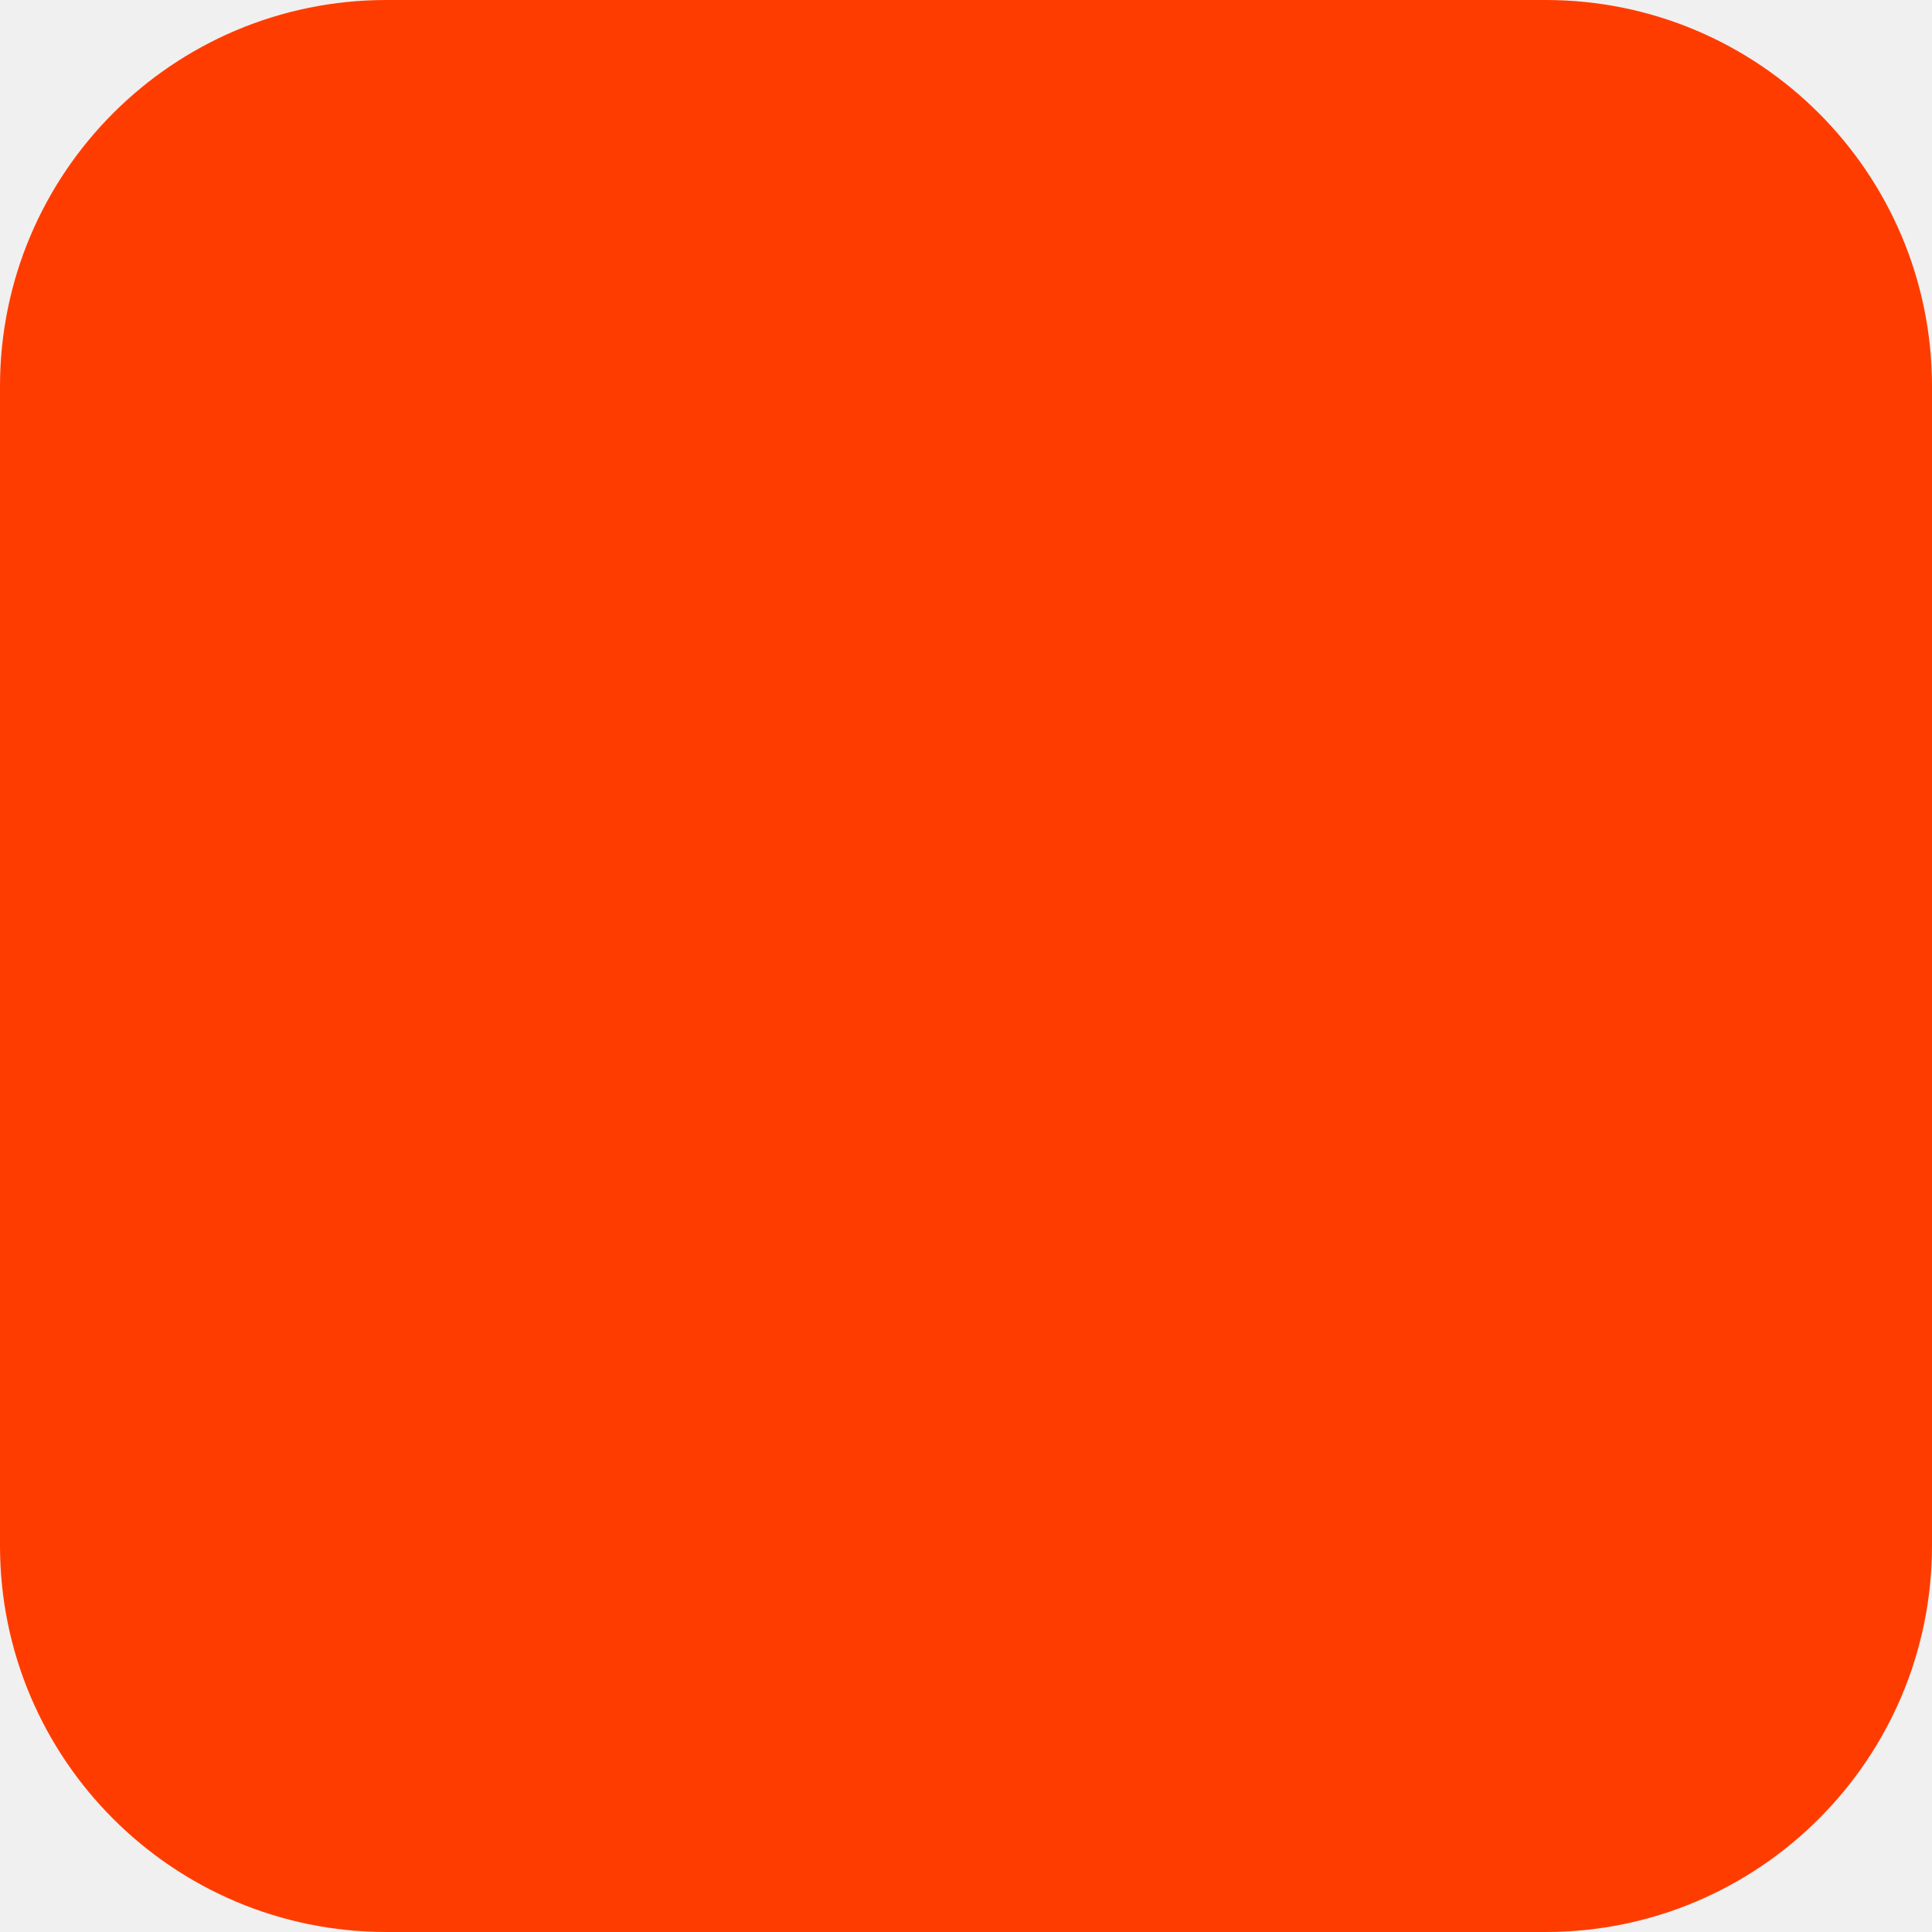
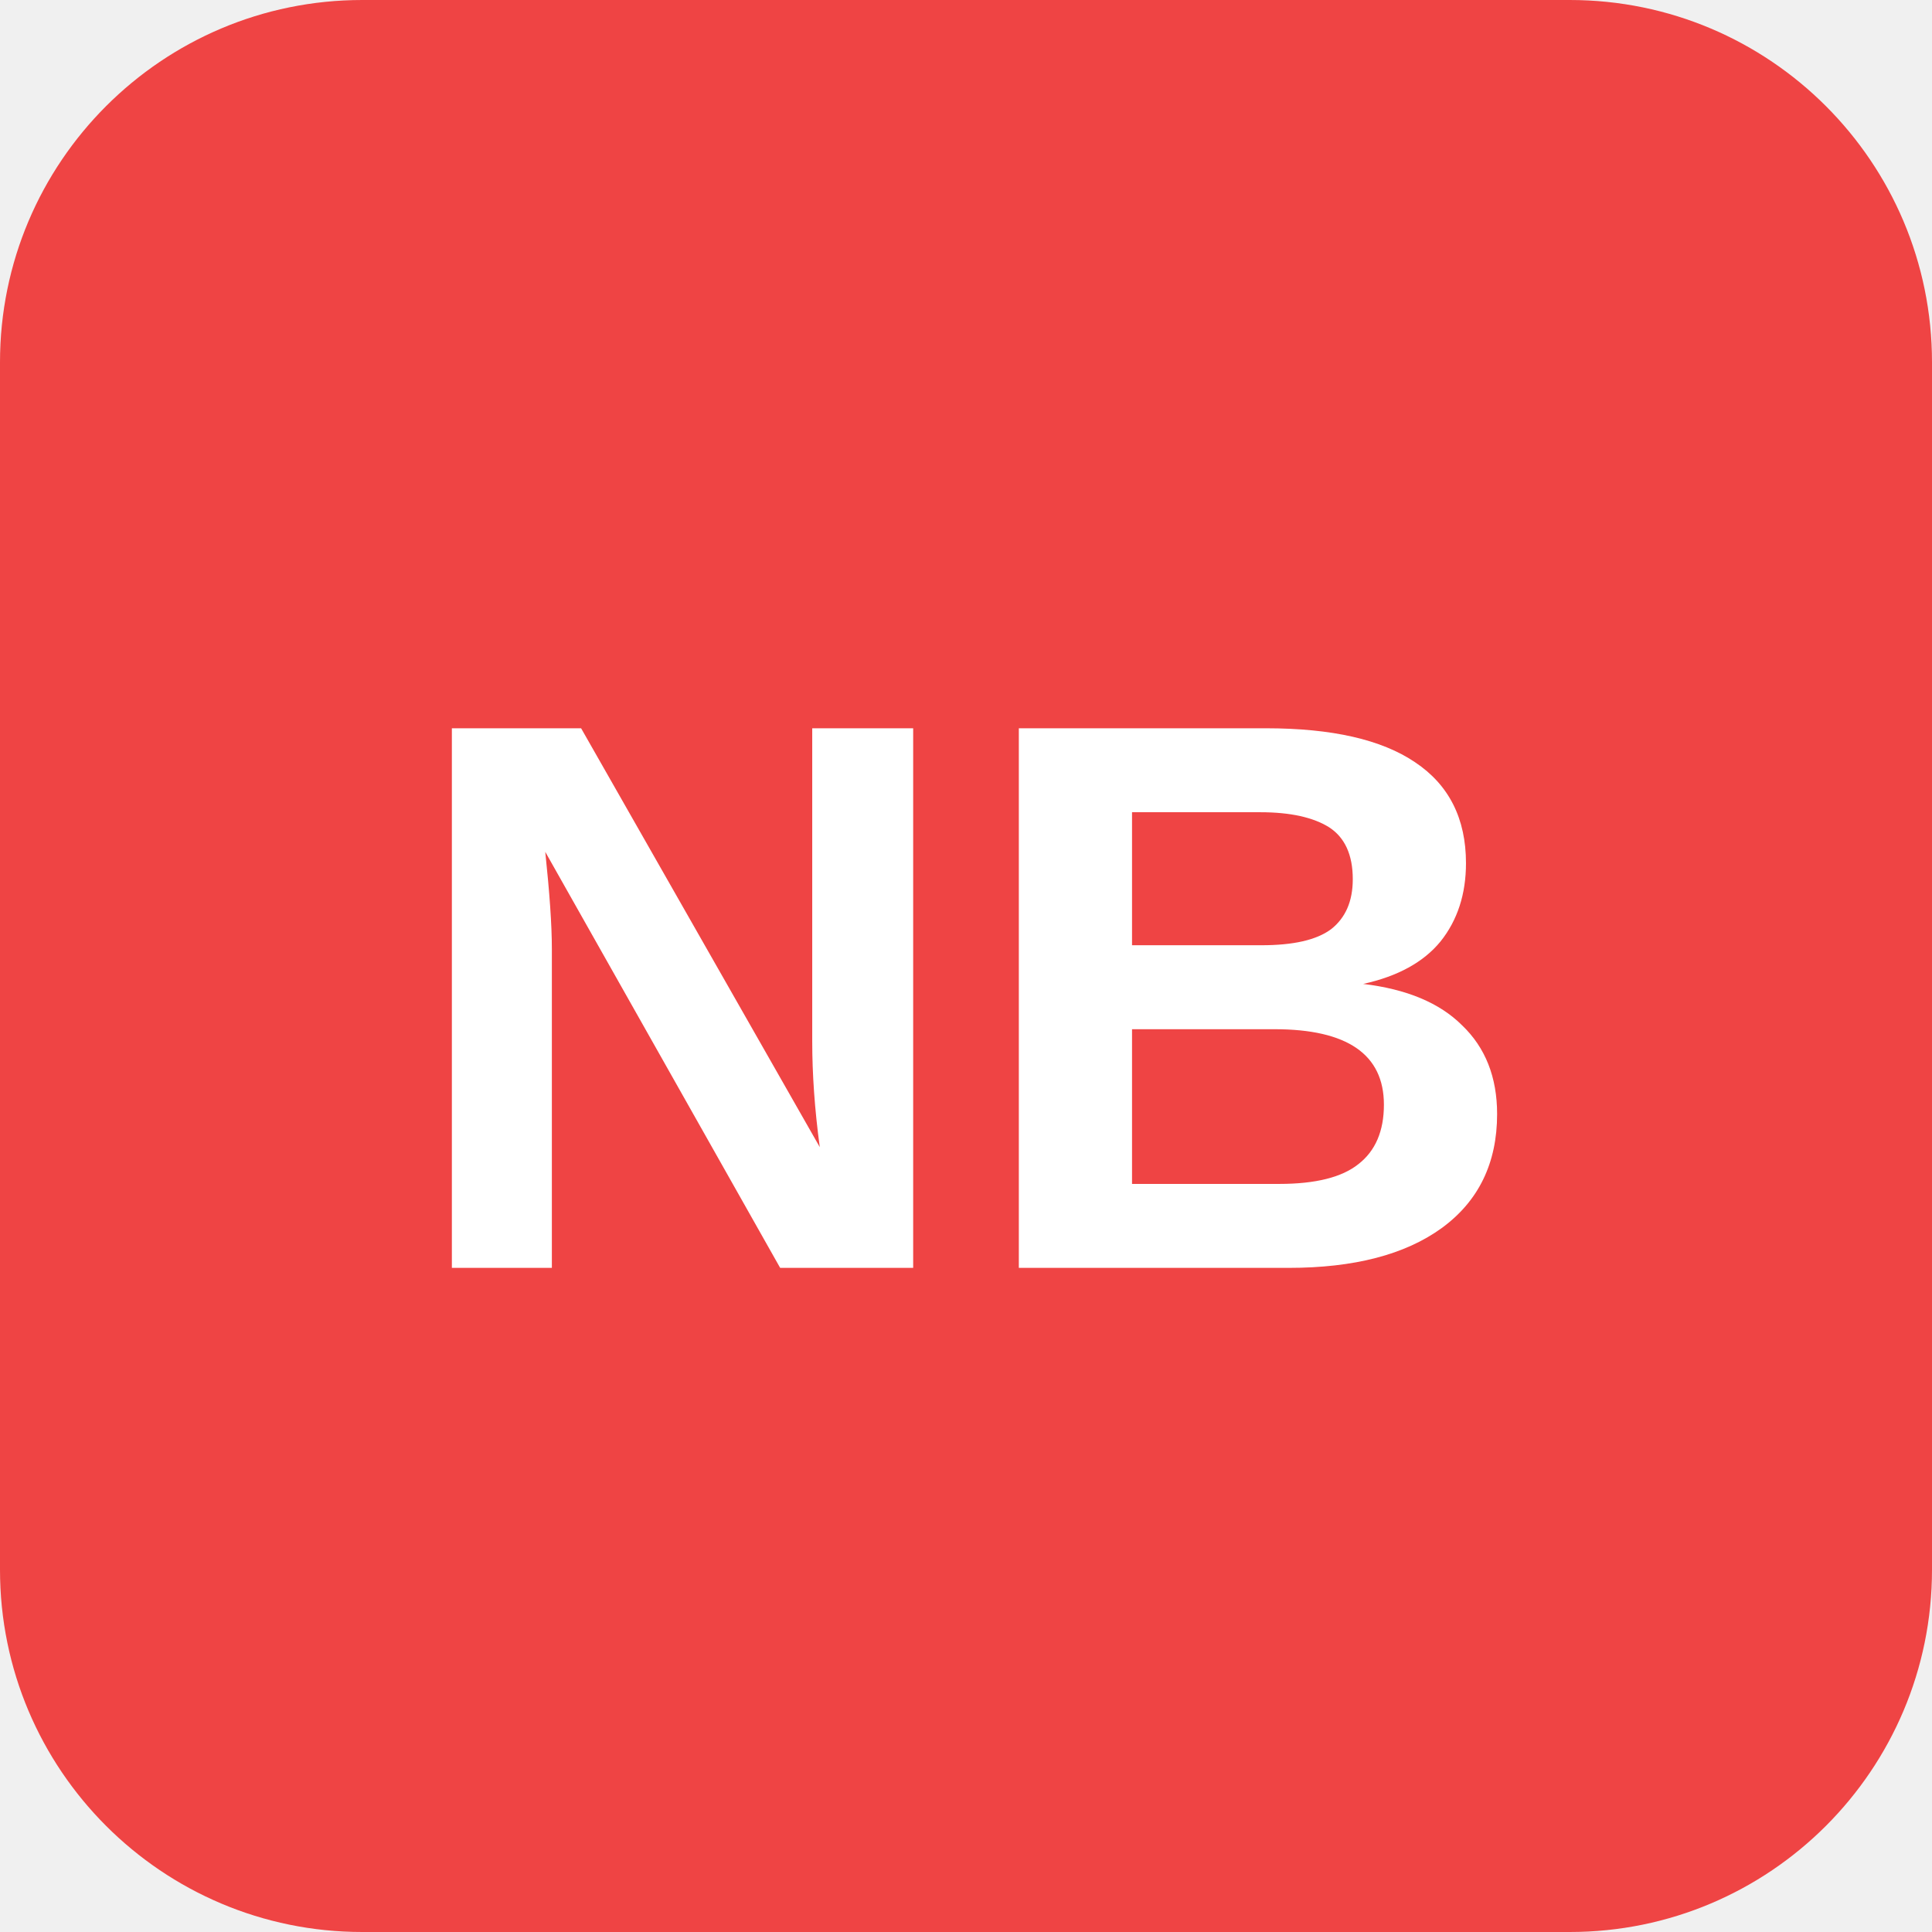
- <svg xmlns="http://www.w3.org/2000/svg" width="180" height="180" viewBox="0 0 180 180" fill="none">
-   <rect width="180" height="180" rx="36" fill="#FF3C00" />
+ <svg xmlns="http://www.w3.org/2000/svg" viewBox="0 0 32 32">
+   <rect width="32" height="32" rx="6" fill="#ef4444" />
+   <text x="16" y="21" font-family="Arial, Helvetica, sans-serif" font-weight="bold" font-size="13" fill="white" text-anchor="middle">NB</text>
</svg>
